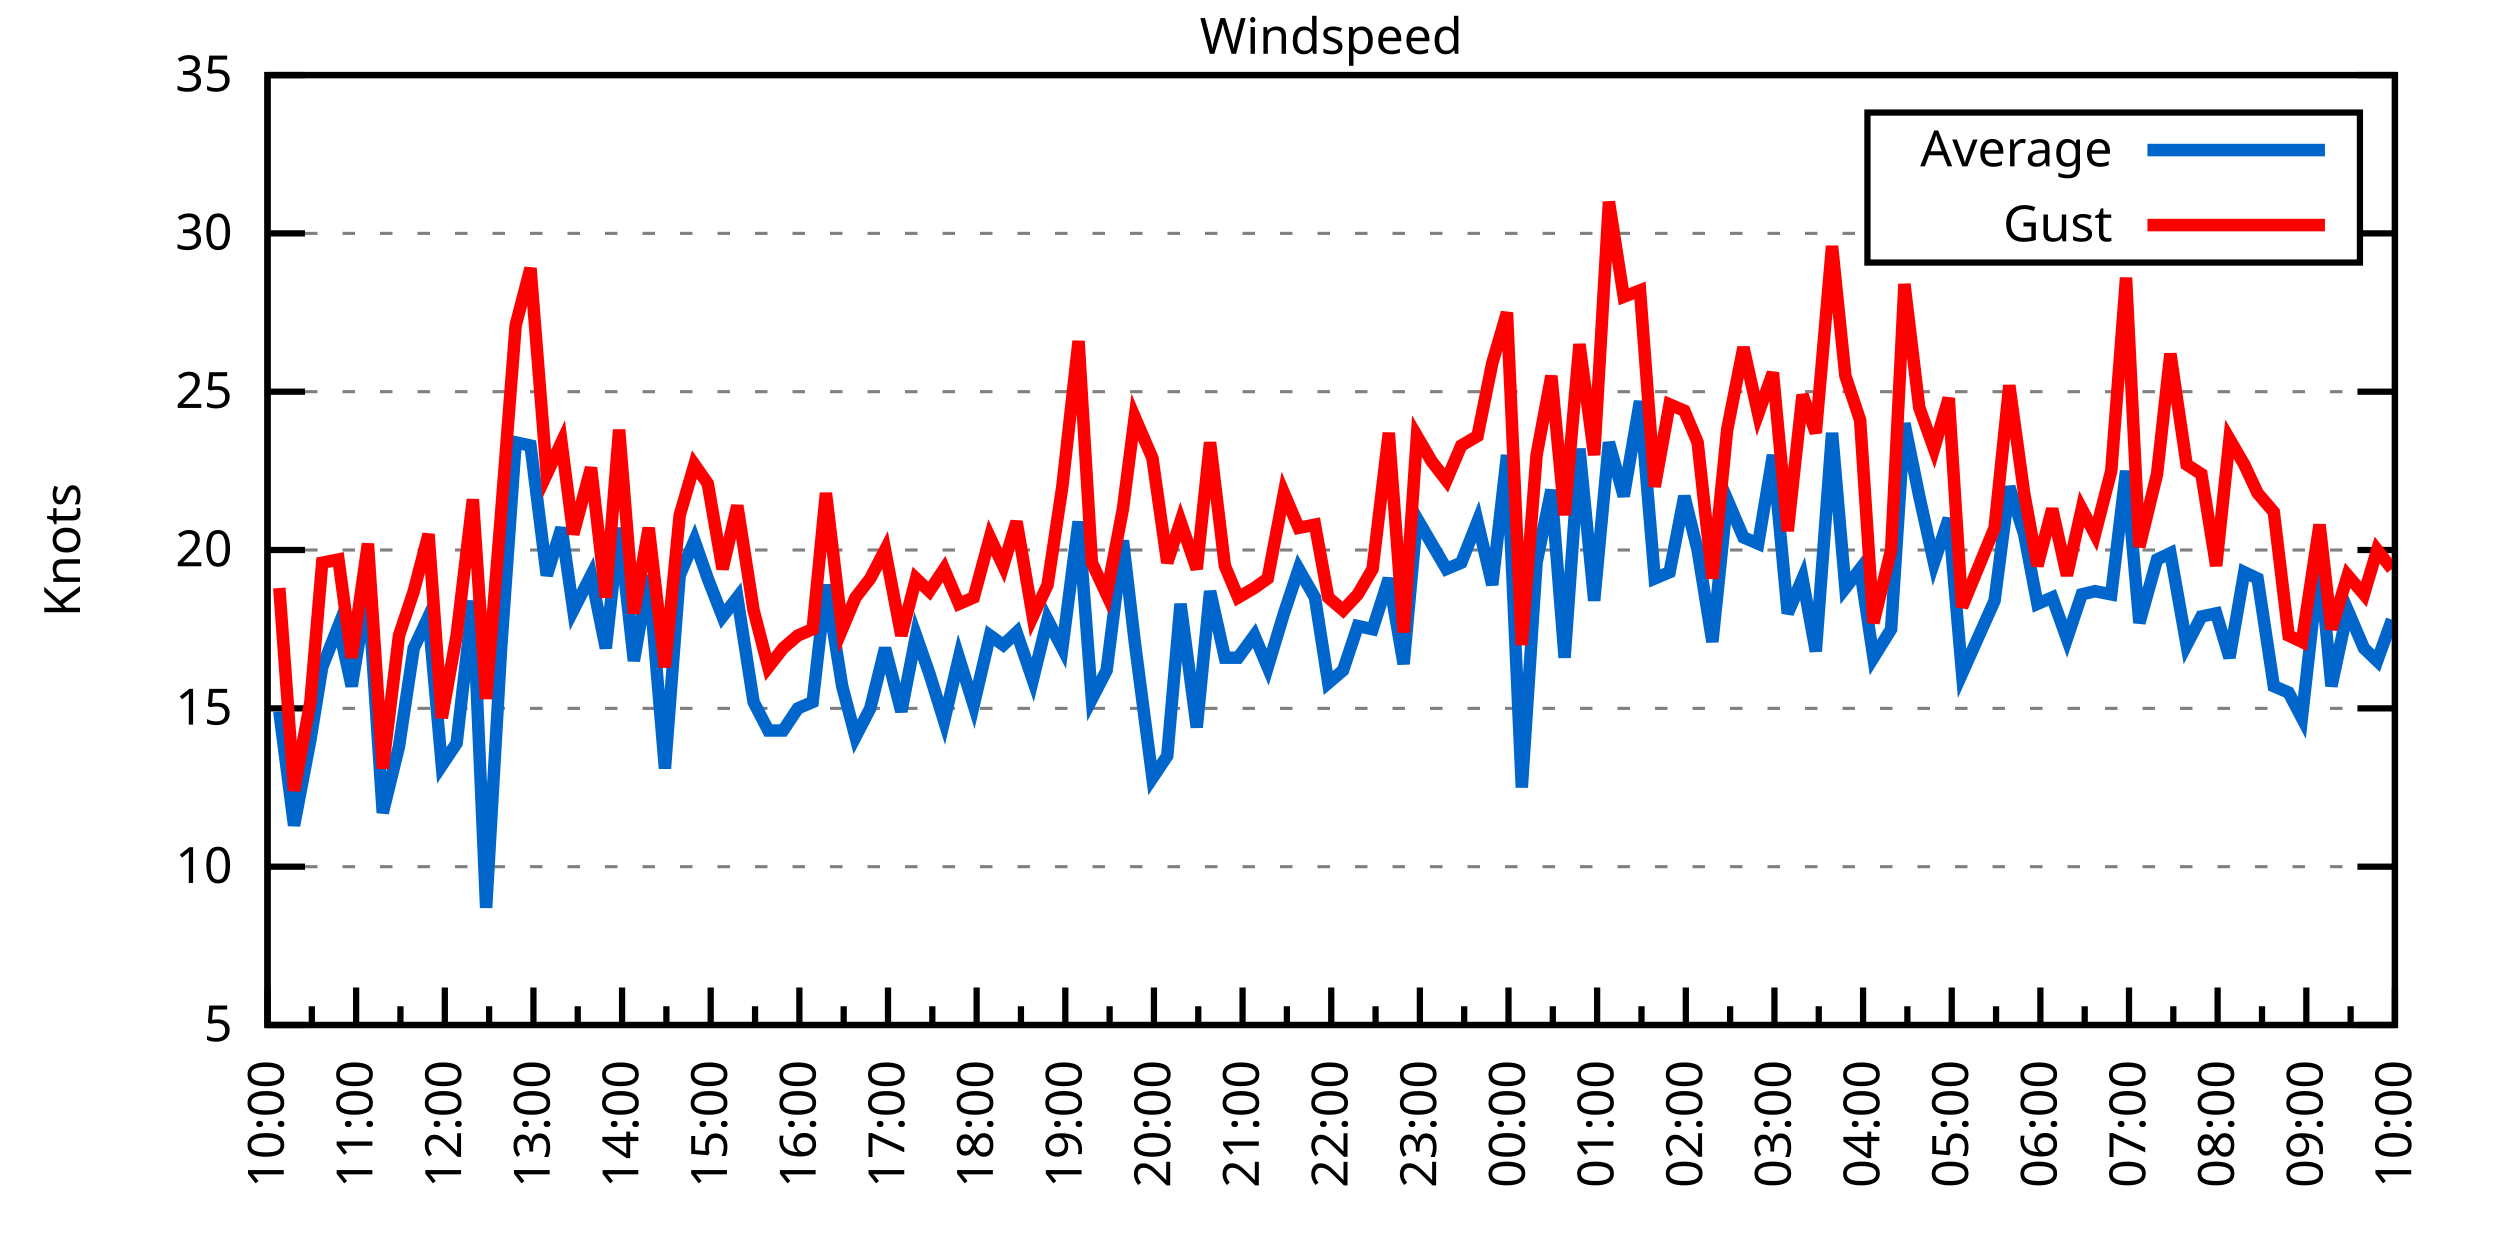
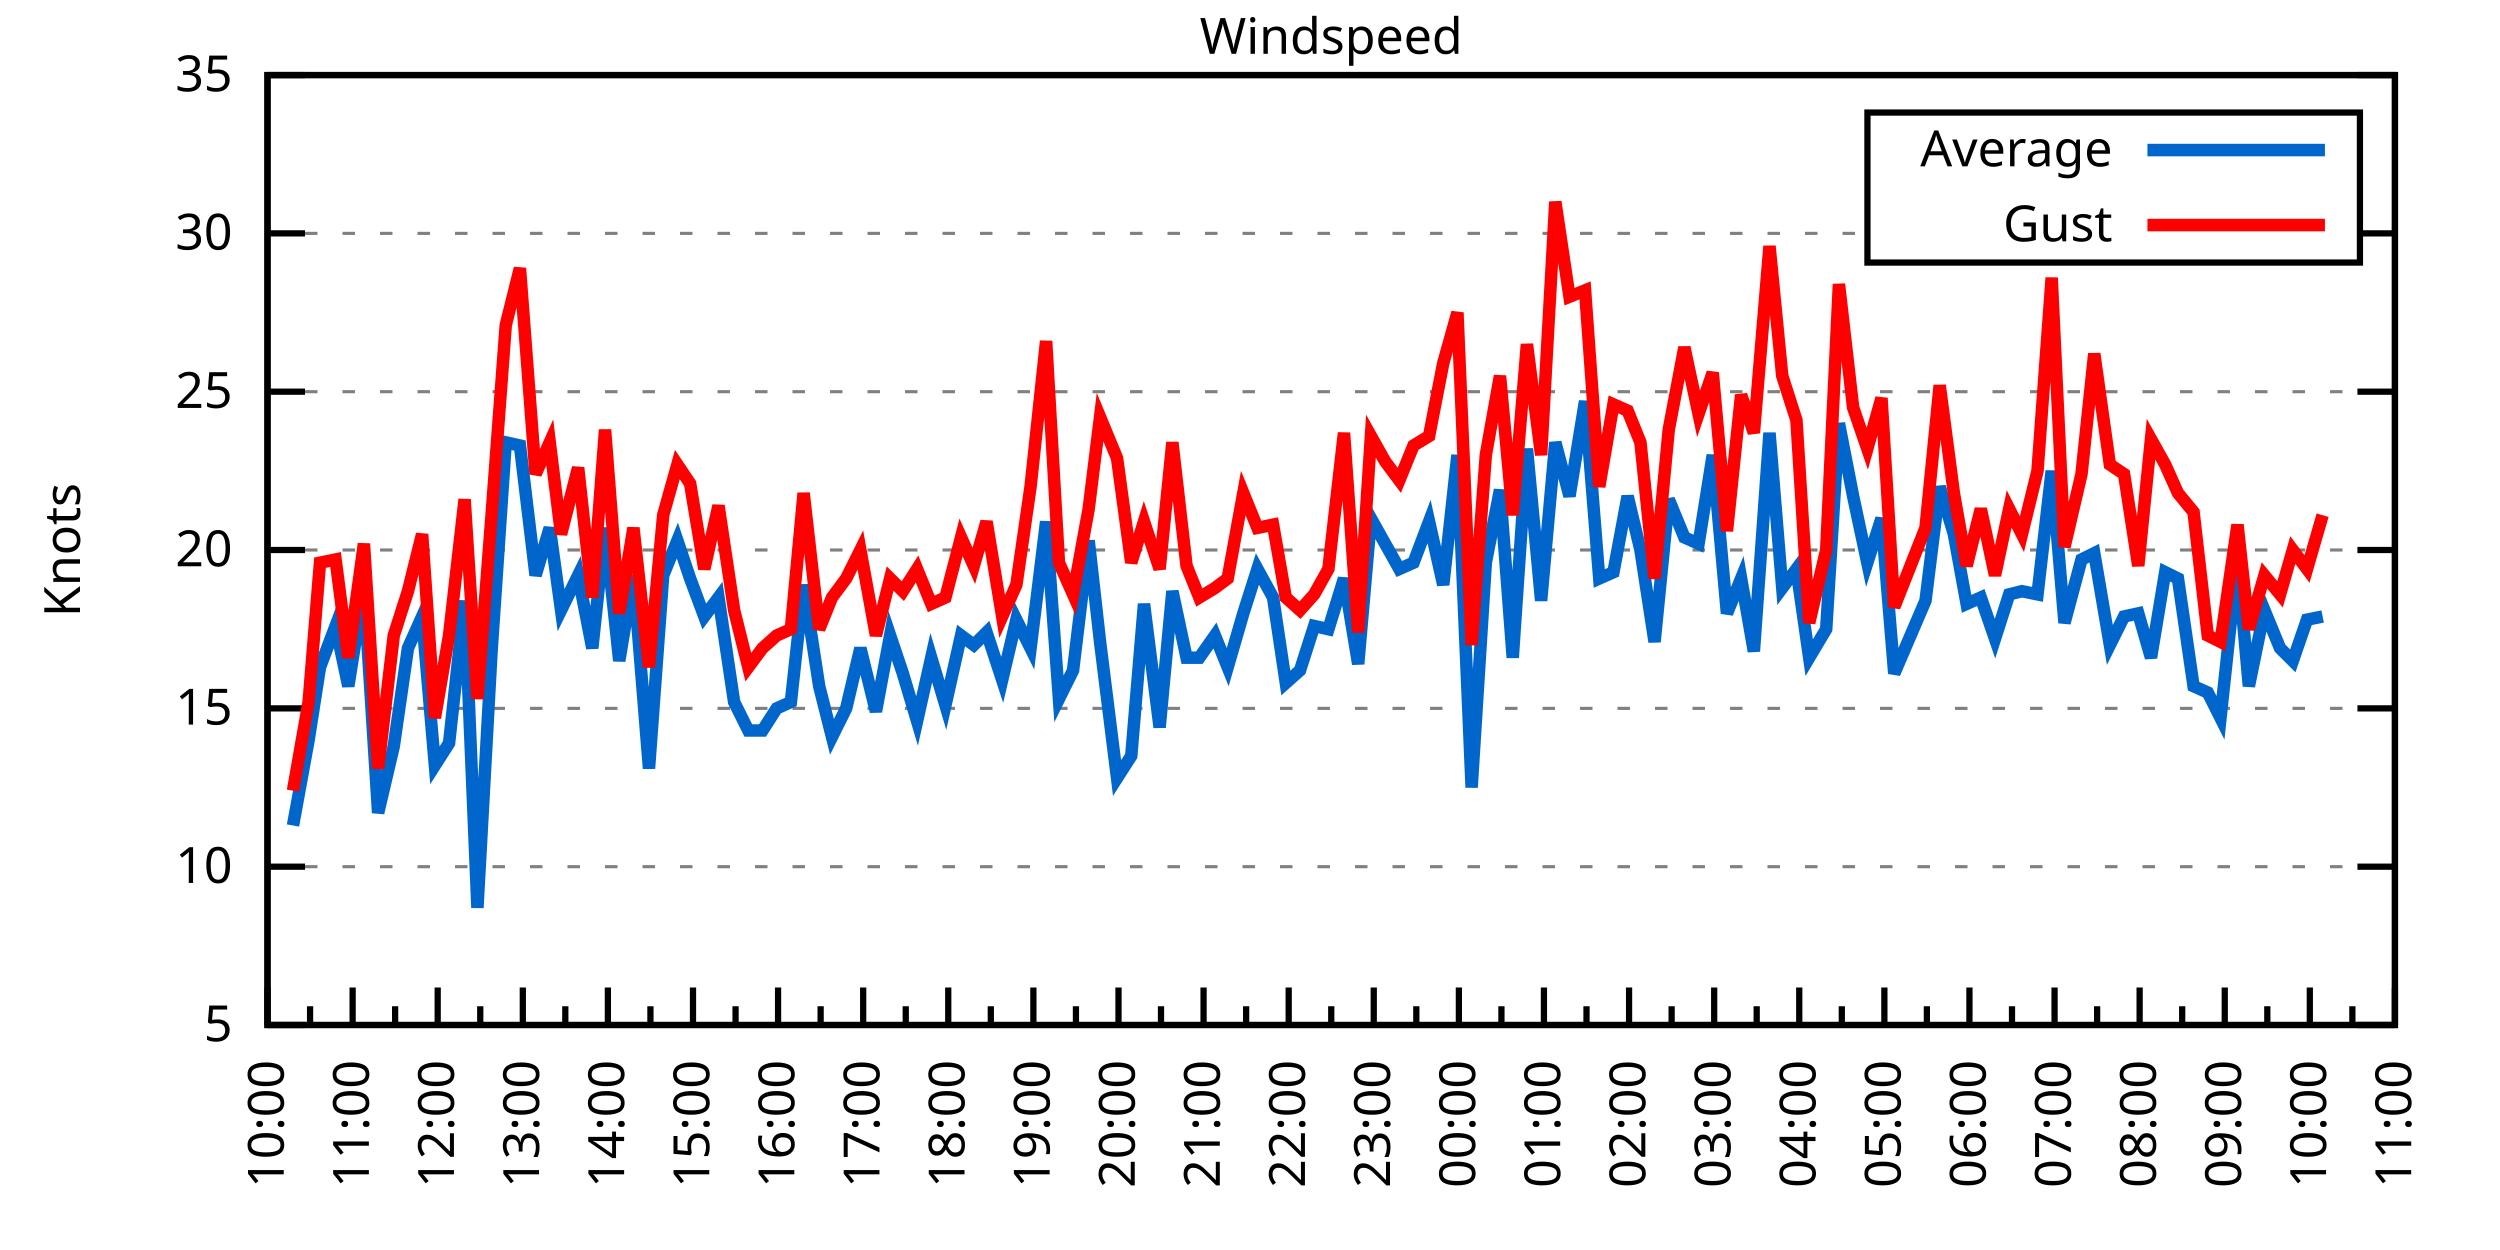
<svg xmlns="http://www.w3.org/2000/svg" xmlns:xlink="http://www.w3.org/1999/xlink" width="400" height="200" viewBox="0 0 400 200">
  <g id="gnuplot_canvas">
    <rect x="0" y="0" width="400" height="200" fill="none" />
    <defs>
      <circle id="gpDot" r="0.5" stroke-width="0.5" stroke="currentColor" />
      <path id="gpPt0" stroke-width="0.333" stroke="currentColor" d="M-1,0 h2 M0,-1 v2" />
      <path id="gpPt1" stroke-width="0.333" stroke="currentColor" d="M-1,-1 L1,1 M1,-1 L-1,1" />
      <path id="gpPt2" stroke-width="0.333" stroke="currentColor" d="M-1,0 L1,0 M0,-1 L0,1 M-1,-1 L1,1 M-1,1 L1,-1" />
      <rect id="gpPt3" stroke-width="0.333" stroke="currentColor" x="-1" y="-1" width="2" height="2" />
      <rect id="gpPt4" stroke-width="0.333" stroke="currentColor" fill="currentColor" x="-1" y="-1" width="2" height="2" />
      <circle id="gpPt5" stroke-width="0.333" stroke="currentColor" cx="0" cy="0" r="1" />
      <use xlink:href="#gpPt5" id="gpPt6" fill="currentColor" stroke="none" />
      <path id="gpPt7" stroke-width="0.333" stroke="currentColor" d="M0,-1.33 L-1.33,0.67 L1.33,0.67 z" />
      <use xlink:href="#gpPt7" id="gpPt8" fill="currentColor" stroke="none" />
      <use xlink:href="#gpPt7" id="gpPt9" stroke="currentColor" transform="rotate(180)" />
      <use xlink:href="#gpPt9" id="gpPt10" fill="currentColor" stroke="none" />
      <use xlink:href="#gpPt3" id="gpPt11" stroke="currentColor" transform="rotate(45)" />
      <use xlink:href="#gpPt11" id="gpPt12" fill="currentColor" stroke="none" />
      <path id="gpPt13" stroke-width="0.333" stroke="currentColor" d="M0,1.330 L1.265,0.411 L0.782,-1.067 L-0.782,-1.076 L-1.265,0.411 z" />
      <use xlink:href="#gpPt13" id="gpPt14" fill="currentColor" stroke="none" />
      <filter id="textbox" filterUnits="objectBoundingBox" x="0" y="0" height="1" width="1">
        <feFlood flood-color="white" flood-opacity="1" result="bgnd" />
        <feComposite in="SourceGraphic" in2="bgnd" operator="atop" />
      </filter>
      <filter id="greybox" filterUnits="objectBoundingBox" x="0" y="0" height="1" width="1">
        <feFlood flood-color="lightgrey" flood-opacity="1" result="grey" />
        <feComposite in="SourceGraphic" in2="grey" operator="atop" />
      </filter>
    </defs>
    <g fill="none" color="white" stroke="currentColor" stroke-width="1.00" stroke-linecap="butt" stroke-linejoin="miter">
</g>
    <g fill="none" color="black" stroke="currentColor" stroke-width="1.00" stroke-linecap="butt" stroke-linejoin="miter">
      <g stroke="none" shape-rendering="crispEdges">
        <polygon fill="rgb(255, 255, 255)" points="42.80,164.00 383.18,164.00 383.18,12.02 42.80,12.02 " />
      </g>
    </g>
    <g fill="none" color="black" stroke="currentColor" stroke-width="1.00" stroke-linecap="butt" stroke-linejoin="miter">
</g>
    <g fill="none" color="black" stroke="black" stroke-width="0.50" stroke-linecap="butt" stroke-linejoin="miter">
</g>
    <g fill="none" color="gray" stroke="currentColor" stroke-width="0.50" stroke-linecap="butt" stroke-linejoin="miter">
      <path stroke="gray" stroke-dasharray="2,4" class="gridline" d="M42.80,164.00 L383.19,164.00  " />
    </g>
    <g fill="none" color="gray" stroke="gray" stroke-width="1.00" stroke-linecap="butt" stroke-linejoin="miter">
</g>
    <g fill="none" color="black" stroke="currentColor" stroke-width="1.00" stroke-linecap="butt" stroke-linejoin="miter">
      <path stroke="black" d="M42.80,164.00 L48.80,164.00 M383.19,164.00 L377.19,164.00  " />
      <g transform="translate(37.20,166.60)" stroke="none" fill="black" font-family="Sans" font-size="8.00" text-anchor="end">
        <text>
          <tspan font-family="Sans"> 5</tspan>
        </text>
      </g>
    </g>
    <g fill="none" color="black" stroke="currentColor" stroke-width="1.00" stroke-linecap="butt" stroke-linejoin="miter">
</g>
    <g fill="none" color="black" stroke="black" stroke-width="0.50" stroke-linecap="butt" stroke-linejoin="miter">
</g>
    <g fill="none" color="gray" stroke="currentColor" stroke-width="0.50" stroke-linecap="butt" stroke-linejoin="miter">
      <path stroke="gray" stroke-dasharray="2,4" class="gridline" d="M42.80,138.67 L383.19,138.67  " />
    </g>
    <g fill="none" color="gray" stroke="gray" stroke-width="1.00" stroke-linecap="butt" stroke-linejoin="miter">
</g>
    <g fill="none" color="black" stroke="currentColor" stroke-width="1.00" stroke-linecap="butt" stroke-linejoin="miter">
      <path stroke="black" d="M42.80,138.67 L48.80,138.67 M383.19,138.67 L377.19,138.67  " />
      <g transform="translate(37.20,141.27)" stroke="none" fill="black" font-family="Sans" font-size="8.00" text-anchor="end">
        <text>
          <tspan font-family="Sans"> 10</tspan>
        </text>
      </g>
    </g>
    <g fill="none" color="black" stroke="currentColor" stroke-width="1.00" stroke-linecap="butt" stroke-linejoin="miter">
</g>
    <g fill="none" color="black" stroke="black" stroke-width="0.50" stroke-linecap="butt" stroke-linejoin="miter">
</g>
    <g fill="none" color="gray" stroke="currentColor" stroke-width="0.50" stroke-linecap="butt" stroke-linejoin="miter">
      <path stroke="gray" stroke-dasharray="2,4" class="gridline" d="M42.80,113.34 L383.19,113.34  " />
    </g>
    <g fill="none" color="gray" stroke="gray" stroke-width="1.00" stroke-linecap="butt" stroke-linejoin="miter">
</g>
    <g fill="none" color="black" stroke="currentColor" stroke-width="1.00" stroke-linecap="butt" stroke-linejoin="miter">
      <path stroke="black" d="M42.80,113.34 L48.80,113.34 M383.19,113.34 L377.19,113.34  " />
      <g transform="translate(37.20,115.94)" stroke="none" fill="black" font-family="Sans" font-size="8.00" text-anchor="end">
        <text>
          <tspan font-family="Sans"> 15</tspan>
        </text>
      </g>
    </g>
    <g fill="none" color="black" stroke="currentColor" stroke-width="1.00" stroke-linecap="butt" stroke-linejoin="miter">
</g>
    <g fill="none" color="black" stroke="black" stroke-width="0.50" stroke-linecap="butt" stroke-linejoin="miter">
</g>
    <g fill="none" color="gray" stroke="currentColor" stroke-width="0.50" stroke-linecap="butt" stroke-linejoin="miter">
      <path stroke="gray" stroke-dasharray="2,4" class="gridline" d="M42.80,88.00 L383.19,88.00  " />
    </g>
    <g fill="none" color="gray" stroke="gray" stroke-width="1.00" stroke-linecap="butt" stroke-linejoin="miter">
</g>
    <g fill="none" color="black" stroke="currentColor" stroke-width="1.00" stroke-linecap="butt" stroke-linejoin="miter">
      <path stroke="black" d="M42.80,88.00 L48.80,88.00 M383.19,88.00 L377.19,88.00  " />
      <g transform="translate(37.20,90.60)" stroke="none" fill="black" font-family="Sans" font-size="8.00" text-anchor="end">
        <text>
          <tspan font-family="Sans"> 20</tspan>
        </text>
      </g>
    </g>
    <g fill="none" color="black" stroke="currentColor" stroke-width="1.00" stroke-linecap="butt" stroke-linejoin="miter">
</g>
    <g fill="none" color="black" stroke="black" stroke-width="0.50" stroke-linecap="butt" stroke-linejoin="miter">
</g>
    <g fill="none" color="gray" stroke="currentColor" stroke-width="0.50" stroke-linecap="butt" stroke-linejoin="miter">
      <path stroke="gray" stroke-dasharray="2,4" class="gridline" d="M42.80,62.67 L383.19,62.67  " />
    </g>
    <g fill="none" color="gray" stroke="gray" stroke-width="1.00" stroke-linecap="butt" stroke-linejoin="miter">
</g>
    <g fill="none" color="black" stroke="currentColor" stroke-width="1.00" stroke-linecap="butt" stroke-linejoin="miter">
      <path stroke="black" d="M42.80,62.67 L48.80,62.67 M383.19,62.67 L377.19,62.67  " />
      <g transform="translate(37.20,65.27)" stroke="none" fill="black" font-family="Sans" font-size="8.00" text-anchor="end">
        <text>
          <tspan font-family="Sans"> 25</tspan>
        </text>
      </g>
    </g>
    <g fill="none" color="black" stroke="currentColor" stroke-width="1.00" stroke-linecap="butt" stroke-linejoin="miter">
</g>
    <g fill="none" color="black" stroke="black" stroke-width="0.50" stroke-linecap="butt" stroke-linejoin="miter">
</g>
    <g fill="none" color="gray" stroke="currentColor" stroke-width="0.50" stroke-linecap="butt" stroke-linejoin="miter">
      <path stroke="gray" stroke-dasharray="2,4" class="gridline" d="M42.80,37.34 L298.79,37.34 M377.59,37.34 L383.19,37.34  " />
    </g>
    <g fill="none" color="gray" stroke="gray" stroke-width="1.00" stroke-linecap="butt" stroke-linejoin="miter">
</g>
    <g fill="none" color="black" stroke="currentColor" stroke-width="1.00" stroke-linecap="butt" stroke-linejoin="miter">
      <path stroke="black" d="M42.80,37.34 L48.80,37.34 M383.19,37.34 L377.19,37.34  " />
      <g transform="translate(37.20,39.94)" stroke="none" fill="black" font-family="Sans" font-size="8.00" text-anchor="end">
        <text>
          <tspan font-family="Sans"> 30</tspan>
        </text>
      </g>
    </g>
    <g fill="none" color="black" stroke="currentColor" stroke-width="1.00" stroke-linecap="butt" stroke-linejoin="miter">
</g>
    <g fill="none" color="black" stroke="black" stroke-width="0.50" stroke-linecap="butt" stroke-linejoin="miter">
</g>
    <g fill="none" color="gray" stroke="currentColor" stroke-width="0.50" stroke-linecap="butt" stroke-linejoin="miter">
      <path stroke="gray" stroke-dasharray="2,4" class="gridline" d="M42.80,12.01 L383.19,12.01  " />
    </g>
    <g fill="none" color="gray" stroke="gray" stroke-width="1.00" stroke-linecap="butt" stroke-linejoin="miter">
</g>
    <g fill="none" color="black" stroke="currentColor" stroke-width="1.00" stroke-linecap="butt" stroke-linejoin="miter">
      <path stroke="black" d="M42.80,12.01 L48.80,12.01 M383.19,12.01 L377.19,12.01  " />
      <g transform="translate(37.20,14.61)" stroke="none" fill="black" font-family="Sans" font-size="8.00" text-anchor="end">
        <text>
          <tspan font-family="Sans"> 35</tspan>
        </text>
      </g>
    </g>
    <g fill="none" color="black" stroke="currentColor" stroke-width="1.00" stroke-linecap="butt" stroke-linejoin="miter">
      <path stroke="black" d="M42.80,164.00 L42.80,158.00  " />
      <g transform="translate(45.40,169.60) rotate(270)" stroke="none" fill="black" font-family="Sans" font-size="8.00" text-anchor="end">
        <text>
          <tspan font-family="Sans">10:00</tspan>
        </text>
      </g>
    </g>
    <g fill="none" color="black" stroke="currentColor" stroke-width="1.00" stroke-linecap="butt" stroke-linejoin="miter">
-       <path stroke="black" d="M49.89,164.00 L49.89,161.00 M56.98,164.00 L56.98,158.00  " />
-       <g transform="translate(59.58,169.60) rotate(270)" stroke="none" fill="black" font-family="Sans" font-size="8.00" text-anchor="end">
+       <path stroke="black" d="M49.61,164.00 L49.61,161.00 M56.42,164.00 L56.42,158.00  " />
+       <g transform="translate(59.02,169.60) rotate(270)" stroke="none" fill="black" font-family="Sans" font-size="8.00" text-anchor="end">
        <text>
          <tspan font-family="Sans">11:00</tspan>
        </text>
      </g>
    </g>
    <g fill="none" color="black" stroke="currentColor" stroke-width="1.00" stroke-linecap="butt" stroke-linejoin="miter">
-       <path stroke="black" d="M64.07,164.00 L64.07,161.00 M71.17,164.00 L71.17,158.00  " />
-       <g transform="translate(73.77,169.60) rotate(270)" stroke="none" fill="black" font-family="Sans" font-size="8.00" text-anchor="end">
+       <path stroke="black" d="M63.22,164.00 L63.22,161.00 M70.03,164.00 L70.03,158.00  " />
+       <g transform="translate(72.63,169.60) rotate(270)" stroke="none" fill="black" font-family="Sans" font-size="8.00" text-anchor="end">
        <text>
          <tspan font-family="Sans">12:00</tspan>
        </text>
      </g>
    </g>
    <g fill="none" color="black" stroke="currentColor" stroke-width="1.00" stroke-linecap="butt" stroke-linejoin="miter">
-       <path stroke="black" d="M78.26,164.00 L78.26,161.00 M85.35,164.00 L85.35,158.00  " />
-       <g transform="translate(87.95,169.60) rotate(270)" stroke="none" fill="black" font-family="Sans" font-size="8.00" text-anchor="end">
+       <path stroke="black" d="M76.84,164.00 L76.84,161.00 M83.65,164.00 L83.65,158.00  " />
+       <g transform="translate(86.25,169.60) rotate(270)" stroke="none" fill="black" font-family="Sans" font-size="8.00" text-anchor="end">
        <text>
          <tspan font-family="Sans">13:00</tspan>
        </text>
      </g>
    </g>
    <g fill="none" color="black" stroke="currentColor" stroke-width="1.00" stroke-linecap="butt" stroke-linejoin="miter">
-       <path stroke="black" d="M92.44,164.00 L92.44,161.00 M99.53,164.00 L99.53,158.00  " />
-       <g transform="translate(102.13,169.60) rotate(270)" stroke="none" fill="black" font-family="Sans" font-size="8.00" text-anchor="end">
+       <path stroke="black" d="M90.45,164.00 L90.45,161.00 M97.26,164.00 L97.26,158.00  " />
+       <g transform="translate(99.86,169.60) rotate(270)" stroke="none" fill="black" font-family="Sans" font-size="8.00" text-anchor="end">
        <text>
          <tspan font-family="Sans">14:00</tspan>
        </text>
      </g>
    </g>
    <g fill="none" color="black" stroke="currentColor" stroke-width="1.00" stroke-linecap="butt" stroke-linejoin="miter">
-       <path stroke="black" d="M106.62,164.00 L106.62,161.00 M113.71,164.00 L113.71,158.00  " />
-       <g transform="translate(116.31,169.60) rotate(270)" stroke="none" fill="black" font-family="Sans" font-size="8.00" text-anchor="end">
+       <path stroke="black" d="M104.07,164.00 L104.07,161.00 M110.88,164.00 L110.88,158.00  " />
+       <g transform="translate(113.48,169.60) rotate(270)" stroke="none" fill="black" font-family="Sans" font-size="8.00" text-anchor="end">
        <text>
          <tspan font-family="Sans">15:00</tspan>
        </text>
      </g>
    </g>
    <g fill="none" color="black" stroke="currentColor" stroke-width="1.00" stroke-linecap="butt" stroke-linejoin="miter">
-       <path stroke="black" d="M120.81,164.00 L120.81,161.00 M127.90,164.00 L127.90,158.00  " />
-       <g transform="translate(130.50,169.60) rotate(270)" stroke="none" fill="black" font-family="Sans" font-size="8.00" text-anchor="end">
+       <path stroke="black" d="M117.69,164.00 L117.69,161.00 M124.49,164.00 L124.49,158.00  " />
+       <g transform="translate(127.09,169.60) rotate(270)" stroke="none" fill="black" font-family="Sans" font-size="8.00" text-anchor="end">
        <text>
          <tspan font-family="Sans">16:00</tspan>
        </text>
      </g>
    </g>
    <g fill="none" color="black" stroke="currentColor" stroke-width="1.00" stroke-linecap="butt" stroke-linejoin="miter">
-       <path stroke="black" d="M134.99,164.00 L134.99,161.00 M142.08,164.00 L142.08,158.00  " />
-       <g transform="translate(144.68,169.60) rotate(270)" stroke="none" fill="black" font-family="Sans" font-size="8.00" text-anchor="end">
+       <path stroke="black" d="M131.30,164.00 L131.30,161.00 M138.11,164.00 L138.11,158.00  " />
+       <g transform="translate(140.71,169.60) rotate(270)" stroke="none" fill="black" font-family="Sans" font-size="8.00" text-anchor="end">
        <text>
          <tspan font-family="Sans">17:00</tspan>
        </text>
      </g>
    </g>
    <g fill="none" color="black" stroke="currentColor" stroke-width="1.00" stroke-linecap="butt" stroke-linejoin="miter">
-       <path stroke="black" d="M149.17,164.00 L149.17,161.00 M156.26,164.00 L156.26,158.00  " />
-       <g transform="translate(158.86,169.60) rotate(270)" stroke="none" fill="black" font-family="Sans" font-size="8.00" text-anchor="end">
+       <path stroke="black" d="M144.92,164.00 L144.92,161.00 M151.72,164.00 L151.72,158.00  " />
+       <g transform="translate(154.32,169.60) rotate(270)" stroke="none" fill="black" font-family="Sans" font-size="8.00" text-anchor="end">
        <text>
          <tspan font-family="Sans">18:00</tspan>
        </text>
      </g>
    </g>
    <g fill="none" color="black" stroke="currentColor" stroke-width="1.00" stroke-linecap="butt" stroke-linejoin="miter">
-       <path stroke="black" d="M163.35,164.00 L163.35,161.00 M170.45,164.00 L170.45,158.00  " />
-       <g transform="translate(173.05,169.60) rotate(270)" stroke="none" fill="black" font-family="Sans" font-size="8.00" text-anchor="end">
+       <path stroke="black" d="M158.53,164.00 L158.53,161.00 M165.34,164.00 L165.34,158.00  " />
+       <g transform="translate(167.94,169.60) rotate(270)" stroke="none" fill="black" font-family="Sans" font-size="8.00" text-anchor="end">
        <text>
          <tspan font-family="Sans">19:00</tspan>
        </text>
      </g>
    </g>
    <g fill="none" color="black" stroke="currentColor" stroke-width="1.00" stroke-linecap="butt" stroke-linejoin="miter">
-       <path stroke="black" d="M177.54,164.00 L177.54,161.00 M184.63,164.00 L184.63,158.00  " />
-       <g transform="translate(187.23,169.60) rotate(270)" stroke="none" fill="black" font-family="Sans" font-size="8.00" text-anchor="end">
+       <path stroke="black" d="M172.15,164.00 L172.15,161.00 M178.96,164.00 L178.96,158.00  " />
+       <g transform="translate(181.56,169.60) rotate(270)" stroke="none" fill="black" font-family="Sans" font-size="8.00" text-anchor="end">
        <text>
          <tspan font-family="Sans">20:00</tspan>
        </text>
      </g>
    </g>
    <g fill="none" color="black" stroke="currentColor" stroke-width="1.00" stroke-linecap="butt" stroke-linejoin="miter">
-       <path stroke="black" d="M191.72,164.00 L191.72,161.00 M198.81,164.00 L198.81,158.00  " />
-       <g transform="translate(201.41,169.60) rotate(270)" stroke="none" fill="black" font-family="Sans" font-size="8.00" text-anchor="end">
+       <path stroke="black" d="M185.76,164.00 L185.76,161.00 M192.57,164.00 L192.57,158.00  " />
+       <g transform="translate(195.17,169.60) rotate(270)" stroke="none" fill="black" font-family="Sans" font-size="8.00" text-anchor="end">
        <text>
          <tspan font-family="Sans">21:00</tspan>
        </text>
      </g>
    </g>
    <g fill="none" color="black" stroke="currentColor" stroke-width="1.00" stroke-linecap="butt" stroke-linejoin="miter">
-       <path stroke="black" d="M205.90,164.00 L205.90,161.00 M213.00,164.00 L213.00,158.00  " />
-       <g transform="translate(215.60,169.60) rotate(270)" stroke="none" fill="black" font-family="Sans" font-size="8.00" text-anchor="end">
+       <path stroke="black" d="M199.38,164.00 L199.38,161.00 M206.19,164.00 L206.19,158.00  " />
+       <g transform="translate(208.79,169.60) rotate(270)" stroke="none" fill="black" font-family="Sans" font-size="8.00" text-anchor="end">
        <text>
          <tspan font-family="Sans">22:00</tspan>
        </text>
      </g>
    </g>
    <g fill="none" color="black" stroke="currentColor" stroke-width="1.00" stroke-linecap="butt" stroke-linejoin="miter">
-       <path stroke="black" d="M220.09,164.00 L220.09,161.00 M227.18,164.00 L227.18,158.00  " />
-       <g transform="translate(229.78,169.60) rotate(270)" stroke="none" fill="black" font-family="Sans" font-size="8.00" text-anchor="end">
+       <path stroke="black" d="M213.00,164.00 L213.00,161.00 M219.80,164.00 L219.80,158.00  " />
+       <g transform="translate(222.40,169.60) rotate(270)" stroke="none" fill="black" font-family="Sans" font-size="8.00" text-anchor="end">
        <text>
          <tspan font-family="Sans">23:00</tspan>
        </text>
      </g>
    </g>
    <g fill="none" color="black" stroke="currentColor" stroke-width="1.00" stroke-linecap="butt" stroke-linejoin="miter">
-       <path stroke="black" d="M234.27,164.00 L234.27,161.00 M241.36,164.00 L241.36,158.00  " />
-       <g transform="translate(243.96,169.60) rotate(270)" stroke="none" fill="black" font-family="Sans" font-size="8.00" text-anchor="end">
+       <path stroke="black" d="M226.61,164.00 L226.61,161.00 M233.42,164.00 L233.42,158.00  " />
+       <g transform="translate(236.02,169.60) rotate(270)" stroke="none" fill="black" font-family="Sans" font-size="8.00" text-anchor="end">
        <text>
          <tspan font-family="Sans">00:00</tspan>
        </text>
      </g>
    </g>
    <g fill="none" color="black" stroke="currentColor" stroke-width="1.00" stroke-linecap="butt" stroke-linejoin="miter">
-       <path stroke="black" d="M248.45,164.00 L248.45,161.00 M255.54,164.00 L255.54,158.00  " />
-       <g transform="translate(258.14,169.60) rotate(270)" stroke="none" fill="black" font-family="Sans" font-size="8.00" text-anchor="end">
+       <path stroke="black" d="M240.23,164.00 L240.23,161.00 M247.03,164.00 L247.03,158.00  " />
+       <g transform="translate(249.63,169.60) rotate(270)" stroke="none" fill="black" font-family="Sans" font-size="8.00" text-anchor="end">
        <text>
          <tspan font-family="Sans">01:00</tspan>
        </text>
      </g>
    </g>
    <g fill="none" color="black" stroke="currentColor" stroke-width="1.00" stroke-linecap="butt" stroke-linejoin="miter">
-       <path stroke="black" d="M262.64,164.00 L262.64,161.00 M269.73,164.00 L269.73,158.00  " />
-       <g transform="translate(272.33,169.60) rotate(270)" stroke="none" fill="black" font-family="Sans" font-size="8.00" text-anchor="end">
+       <path stroke="black" d="M253.84,164.00 L253.84,161.00 M260.65,164.00 L260.65,158.00  " />
+       <g transform="translate(263.25,169.60) rotate(270)" stroke="none" fill="black" font-family="Sans" font-size="8.00" text-anchor="end">
        <text>
          <tspan font-family="Sans">02:00</tspan>
        </text>
      </g>
    </g>
    <g fill="none" color="black" stroke="currentColor" stroke-width="1.00" stroke-linecap="butt" stroke-linejoin="miter">
-       <path stroke="black" d="M276.82,164.00 L276.82,161.00 M283.91,164.00 L283.91,158.00  " />
-       <g transform="translate(286.51,169.60) rotate(270)" stroke="none" fill="black" font-family="Sans" font-size="8.00" text-anchor="end">
+       <path stroke="black" d="M267.46,164.00 L267.46,161.00 M274.27,164.00 L274.27,158.00  " />
+       <g transform="translate(276.87,169.60) rotate(270)" stroke="none" fill="black" font-family="Sans" font-size="8.00" text-anchor="end">
        <text>
          <tspan font-family="Sans">03:00</tspan>
        </text>
      </g>
    </g>
    <g fill="none" color="black" stroke="currentColor" stroke-width="1.00" stroke-linecap="butt" stroke-linejoin="miter">
-       <path stroke="black" d="M291.00,164.00 L291.00,161.00 M298.09,164.00 L298.09,158.00  " />
-       <g transform="translate(300.69,169.60) rotate(270)" stroke="none" fill="black" font-family="Sans" font-size="8.00" text-anchor="end">
+       <path stroke="black" d="M281.07,164.00 L281.07,161.00 M287.88,164.00 L287.88,158.00  " />
+       <g transform="translate(290.48,169.60) rotate(270)" stroke="none" fill="black" font-family="Sans" font-size="8.00" text-anchor="end">
        <text>
          <tspan font-family="Sans">04:00</tspan>
        </text>
      </g>
    </g>
    <g fill="none" color="black" stroke="currentColor" stroke-width="1.00" stroke-linecap="butt" stroke-linejoin="miter">
-       <path stroke="black" d="M305.18,164.00 L305.18,161.00 M312.28,164.00 L312.28,158.00  " />
-       <g transform="translate(314.88,169.60) rotate(270)" stroke="none" fill="black" font-family="Sans" font-size="8.00" text-anchor="end">
+       <path stroke="black" d="M294.69,164.00 L294.69,161.00 M301.50,164.00 L301.50,158.00  " />
+       <g transform="translate(304.10,169.60) rotate(270)" stroke="none" fill="black" font-family="Sans" font-size="8.00" text-anchor="end">
        <text>
          <tspan font-family="Sans">05:00</tspan>
        </text>
      </g>
    </g>
    <g fill="none" color="black" stroke="currentColor" stroke-width="1.00" stroke-linecap="butt" stroke-linejoin="miter">
-       <path stroke="black" d="M319.37,164.00 L319.37,161.00 M326.46,164.00 L326.46,158.00  " />
-       <g transform="translate(329.06,169.60) rotate(270)" stroke="none" fill="black" font-family="Sans" font-size="8.00" text-anchor="end">
+       <path stroke="black" d="M308.30,164.00 L308.30,161.00 M315.11,164.00 L315.11,158.00  " />
+       <g transform="translate(317.71,169.60) rotate(270)" stroke="none" fill="black" font-family="Sans" font-size="8.00" text-anchor="end">
        <text>
          <tspan font-family="Sans">06:00</tspan>
        </text>
      </g>
    </g>
    <g fill="none" color="black" stroke="currentColor" stroke-width="1.00" stroke-linecap="butt" stroke-linejoin="miter">
-       <path stroke="black" d="M333.55,164.00 L333.55,161.00 M340.64,164.00 L340.64,158.00  " />
-       <g transform="translate(343.24,169.60) rotate(270)" stroke="none" fill="black" font-family="Sans" font-size="8.00" text-anchor="end">
+       <path stroke="black" d="M321.92,164.00 L321.92,161.00 M328.73,164.00 L328.73,158.00  " />
+       <g transform="translate(331.33,169.60) rotate(270)" stroke="none" fill="black" font-family="Sans" font-size="8.00" text-anchor="end">
        <text>
          <tspan font-family="Sans">07:00</tspan>
        </text>
      </g>
    </g>
    <g fill="none" color="black" stroke="currentColor" stroke-width="1.00" stroke-linecap="butt" stroke-linejoin="miter">
-       <path stroke="black" d="M347.73,164.00 L347.73,161.00 M354.82,164.00 L354.82,158.00  " />
-       <g transform="translate(357.42,169.60) rotate(270)" stroke="none" fill="black" font-family="Sans" font-size="8.00" text-anchor="end">
+       <path stroke="black" d="M335.54,164.00 L335.54,161.00 M342.34,164.00 L342.34,158.00  " />
+       <g transform="translate(344.94,169.60) rotate(270)" stroke="none" fill="black" font-family="Sans" font-size="8.00" text-anchor="end">
        <text>
          <tspan font-family="Sans">08:00</tspan>
        </text>
      </g>
    </g>
    <g fill="none" color="black" stroke="currentColor" stroke-width="1.00" stroke-linecap="butt" stroke-linejoin="miter">
-       <path stroke="black" d="M361.92,164.00 L361.92,161.00 M369.01,164.00 L369.01,158.00  " />
-       <g transform="translate(371.61,169.60) rotate(270)" stroke="none" fill="black" font-family="Sans" font-size="8.00" text-anchor="end">
+       <path stroke="black" d="M349.15,164.00 L349.15,161.00 M355.96,164.00 L355.96,158.00  " />
+       <g transform="translate(358.56,169.60) rotate(270)" stroke="none" fill="black" font-family="Sans" font-size="8.00" text-anchor="end">
        <text>
          <tspan font-family="Sans">09:00</tspan>
        </text>
      </g>
    </g>
    <g fill="none" color="black" stroke="currentColor" stroke-width="1.00" stroke-linecap="butt" stroke-linejoin="miter">
-       <path stroke="black" d="M376.10,164.00 L376.10,161.00 M383.19,164.00 L383.19,158.00  " />
+       <path stroke="black" d="M362.77,164.00 L362.77,161.00 M369.57,164.00 L369.57,158.00  " />
+       <g transform="translate(372.17,169.60) rotate(270)" stroke="none" fill="black" font-family="Sans" font-size="8.00" text-anchor="end">
+         <text>
+           <tspan font-family="Sans">10:00</tspan>
+         </text>
+       </g>
+     </g>
+     <g fill="none" color="black" stroke="currentColor" stroke-width="1.00" stroke-linecap="butt" stroke-linejoin="miter">
+       <path stroke="black" d="M376.38,164.00 L376.38,161.00 M383.19,164.00 L383.19,158.00  " />
      <g transform="translate(385.79,169.60) rotate(270)" stroke="none" fill="black" font-family="Sans" font-size="8.00" text-anchor="end">
        <text>
-           <tspan font-family="Sans">10:00</tspan>
+           <tspan font-family="Sans">11:00</tspan>
        </text>
      </g>
    </g>
    <g fill="none" color="black" stroke="currentColor" stroke-width="1.00" stroke-linecap="butt" stroke-linejoin="miter">
</g>
    <g fill="none" color="black" stroke="currentColor" stroke-width="1.00" stroke-linecap="butt" stroke-linejoin="miter">
      <path stroke="black" d="M42.80,12.01 L42.80,164.00 L383.19,164.00 L383.19,12.01 L42.80,12.01 Z  " />
    </g>
    <g fill="none" color="black" stroke="currentColor" stroke-width="1.00" stroke-linecap="butt" stroke-linejoin="miter">
      <g transform="translate(12.80,88.01) rotate(270)" stroke="none" fill="black" font-family="Sans" font-size="8.00" text-anchor="middle">
        <text>
          <tspan font-family="Sans">Knots</tspan>
        </text>
      </g>
    </g>
    <g fill="none" color="black" stroke="currentColor" stroke-width="1.00" stroke-linecap="butt" stroke-linejoin="miter">
</g>
    <g fill="none" color="black" stroke="currentColor" stroke-width="1.00" stroke-linecap="butt" stroke-linejoin="miter">
      <path stroke="black" d="M298.79,42.01 L298.79,18.01 L377.59,18.01 L377.59,42.01 L298.79,42.01 Z  " />
    </g>
    <g id="Windspeed_plot_1">
      <g fill="none" color="white" stroke="black" stroke-width="2.00" stroke-linecap="butt" stroke-linejoin="miter">
</g>
      <g fill="none" color="black" stroke="currentColor" stroke-width="2.00" stroke-linecap="butt" stroke-linejoin="miter">
        <g transform="translate(337.99,26.61)" stroke="none" fill="black" font-family="Sans" font-size="8.00" text-anchor="end">
          <text>
            <tspan font-family="Sans">Average</tspan>
          </text>
        </g>
      </g>
      <g fill="none" color="black" stroke="currentColor" stroke-width="2.00" stroke-linecap="butt" stroke-linejoin="miter">
-         <path stroke="rgb(  0, 102, 204)" d="M343.59,24.01 L371.99,24.01 M44.69,113.84 L47.05,132.08 L49.66,118.40 L51.55,106.75 L54.15,100.16 L56.27,109.79   L58.87,94.08 L61.24,130.06 L63.84,119.42 L66.20,103.71 L68.57,98.64 L70.69,122.46 L73.06,118.91 L75.66,96.11   L77.78,145.25 L80.15,104.22 L82.51,70.78 L84.88,71.29 L87.48,92.06 L89.84,84.46 L91.73,97.63 L94.57,92.06   L96.93,103.71 L99.06,84.46 L101.42,105.74 L103.79,92.06 L106.39,122.96 L108.75,92.06 L111.11,86.49 L113.24,92.56   L115.61,98.64 L117.97,95.60 L120.57,112.32 L122.93,116.88 L125.30,116.88 L127.66,113.34 L130.02,112.32 L132.15,93.58   L134.75,109.79 L136.88,117.90 L139.24,113.34 L141.61,103.71 L144.21,113.84 L146.57,101.68 L148.70,107.76 L151.06,115.36   L153.43,105.23 L155.79,112.83 L158.39,101.68 L160.52,103.20 L162.65,101.18 L165.25,108.78 L167.61,99.15 L169.97,103.71   L172.57,83.45 L174.70,111.82 L177.06,107.26 L179.67,86.49 L181.56,102.70 L184.39,124.48 L186.76,120.94 L188.88,96.62   L191.48,116.38 L193.61,94.59 L195.98,105.23 L198.10,105.23 L200.70,101.68 L202.83,106.75 L205.43,98.14 L207.79,91.04   L210.39,95.60 L212.52,109.28 L214.89,107.26 L217.25,100.16 L219.61,100.67 L222.21,92.56 L224.58,106.24 L226.71,82.94   L229.07,86.99 L231.43,91.04 L233.80,90.03 L236.40,83.45 L238.76,93.58 L241.12,72.81 L243.49,126.00 L245.85,90.03   L248.22,78.38 L250.34,105.23 L252.71,71.79 L255.07,96.11 L257.43,70.78 L259.80,79.39 L262.40,64.19 L264.76,92.56   L267.13,91.55 L269.49,79.39 L271.62,88.00 L273.98,102.70 L276.35,79.90 L278.95,85.98 L281.31,86.99 L283.67,72.81   L286.04,98.14 L288.40,92.56 L290.53,104.22 L293.13,69.26 L295.26,94.08 L297.62,91.04 L299.75,105.23 L302.58,100.67   L304.71,67.74 L307.08,79.39 L309.44,90.03 L311.80,82.94 L313.93,107.76 L319.13,96.11 L321.49,77.87 L323.86,85.47   L325.99,96.62 L328.35,95.60 L330.71,102.19 L333.08,95.10 L335.20,94.59 L337.80,95.10 L340.17,75.34 L342.30,99.66   L345.13,89.52 L347.26,88.51 L349.86,103.20 L352.22,98.64 L354.59,98.14 L356.72,105.23 L359.08,91.55 L361.21,92.56   L363.81,109.79 L366.17,110.80 L368.30,114.86 L371.13,89.52 L373.03,109.79 L375.63,97.63 L378.23,103.71 L380.35,105.74   L382.72,99.15  " />
+         <path stroke="rgb(  0, 102, 204)" d="M343.59,24.01 L371.99,24.01 M46.88,132.08 L49.38,118.40 L51.20,106.75 L53.69,100.16 L55.73,109.79 L58.23,94.08   L60.50,130.06 L63.00,119.42 L65.27,103.71 L67.54,98.64 L69.58,122.46 L71.85,118.91 L74.34,96.11 L76.39,145.25   L78.65,104.22 L80.92,70.78 L83.19,71.29 L85.69,92.06 L87.96,84.46 L89.77,97.63 L92.50,92.06 L94.77,103.71   L96.81,84.46 L99.08,105.74 L101.35,92.06 L103.84,122.96 L106.11,92.06 L108.38,86.49 L110.42,92.56 L112.69,98.64   L114.96,95.60 L117.46,112.32 L119.73,116.88 L122.00,116.88 L124.27,113.34 L126.54,112.32 L128.58,93.58 L131.07,109.79   L133.12,117.90 L135.39,113.34 L137.66,103.71 L140.15,113.84 L142.42,101.68 L144.46,107.76 L146.73,115.36 L149.00,105.23   L151.27,112.83 L153.77,101.68 L155.81,103.20 L157.85,101.18 L160.35,108.78 L162.62,99.15 L164.89,103.71 L167.38,83.45   L169.43,111.82 L171.69,107.26 L174.19,86.49 L176.01,102.70 L178.73,124.48 L181.00,120.94 L183.04,96.62 L185.54,116.38   L187.58,94.59 L189.85,105.23 L191.89,105.23 L194.39,101.68 L196.43,106.75 L198.93,98.14 L201.19,91.04 L203.69,95.60   L205.73,109.28 L208.00,107.26 L210.27,100.16 L212.54,100.67 L215.04,92.56 L217.31,106.24 L219.35,82.94 L221.62,86.99   L223.89,91.04 L226.16,90.03 L228.65,83.45 L230.92,93.58 L233.19,72.81 L235.46,126.00 L237.73,90.03 L240.00,78.38   L242.04,105.23 L244.31,71.79 L246.58,96.11 L248.85,70.78 L251.12,79.39 L253.61,64.19 L255.88,92.56 L258.15,91.55   L260.42,79.39 L262.47,88.00 L264.73,102.70 L267.00,79.90 L269.50,85.98 L271.77,86.99 L274.04,72.81 L276.31,98.14   L278.58,92.56 L280.62,104.22 L283.12,69.26 L285.16,94.08 L287.43,91.04 L289.47,105.23 L292.19,100.67 L294.23,67.74   L296.50,79.39 L298.77,90.03 L301.04,82.94 L303.08,107.76 L308.08,96.11 L310.35,77.87 L312.62,85.47 L314.66,96.62   L316.93,95.60 L319.20,102.19 L321.47,95.10 L323.51,94.59 L326.00,95.10 L328.27,75.34 L330.32,99.66 L333.04,89.52   L335.08,88.51 L337.58,103.20 L339.85,98.64 L342.12,98.14 L344.16,105.23 L346.43,91.55 L348.47,92.56 L350.97,109.79   L353.24,110.80 L355.28,114.86 L358.00,89.52 L359.82,109.79 L362.31,97.63 L364.81,103.71 L366.85,105.74 L369.12,99.15   L371.62,98.64  " />
      </g>
    </g>
    <g id="Windspeed_plot_2">
      <g fill="none" color="black" stroke="currentColor" stroke-width="2.00" stroke-linecap="butt" stroke-linejoin="miter">
        <g transform="translate(337.99,38.61)" stroke="none" fill="black" font-family="Sans" font-size="8.00" text-anchor="end">
          <text>
            <tspan font-family="Sans">Gust</tspan>
          </text>
        </g>
      </g>
      <g fill="none" color="black" stroke="currentColor" stroke-width="2.00" stroke-linecap="butt" stroke-linejoin="miter">
-         <path stroke="rgb(255,   0,   0)" d="M343.59,36.01 L371.99,36.01 M44.69,94.08 L47.05,126.51 L49.66,112.32 L51.55,90.03 L54.15,89.52 L56.27,105.23   L58.87,86.99 L61.24,122.96 L63.84,101.68 L66.20,94.59 L68.57,85.47 L70.69,114.86 L73.06,101.68 L75.66,79.90   L77.78,111.82 L80.15,82.43 L82.51,52.03 L84.88,42.91 L87.48,75.85 L89.84,70.78 L91.73,85.47 L94.57,74.83   L96.93,95.60 L99.06,68.75 L101.42,98.14 L103.79,84.46 L106.39,106.75 L108.75,82.43 L111.11,74.33 L113.24,77.37   L115.61,91.04 L117.97,80.91 L120.57,97.63 L122.93,106.75 L125.30,103.71 L127.66,101.68 L130.02,100.67 L132.15,78.89   L134.75,100.67 L136.88,95.60 L139.24,92.56 L141.61,88.00 L144.21,101.68 L146.57,92.56 L148.70,94.59 L151.06,91.04   L153.43,96.62 L155.79,95.60 L158.39,85.98 L160.52,90.54 L162.65,83.45 L165.25,98.64 L167.61,93.58 L169.97,77.87   L172.57,54.57 L174.70,90.03 L177.06,95.10 L179.67,81.42 L181.56,66.73 L184.39,73.31 L186.76,90.03 L188.88,83.45   L191.48,91.04 L193.61,70.78 L195.98,90.54 L198.10,95.60 L200.70,94.08 L202.83,92.56 L205.43,78.89 L207.79,84.46   L210.39,83.95 L212.52,95.60 L214.89,97.63 L217.25,95.10 L219.61,91.04 L222.21,69.26 L224.58,101.18 L226.71,69.77   L229.07,73.82 L231.43,76.86 L233.80,71.29 L236.40,69.77 L238.76,58.11 L241.12,50.01 L243.49,103.20 L245.85,72.81   L248.22,60.14 L250.34,82.43 L252.71,55.07 L255.07,72.81 L257.43,32.28 L259.80,47.47 L262.40,46.46 L264.76,77.87   L267.13,64.70 L269.49,65.71 L271.62,70.78 L273.98,92.56 L276.35,68.75 L278.95,55.58 L281.31,66.22 L283.67,59.63   L286.04,84.97 L288.40,63.18 L290.53,69.26 L293.13,39.37 L295.26,60.14 L297.62,67.23 L299.75,99.66 L302.58,88.00   L304.71,45.45 L307.08,65.21 L309.44,71.79 L311.80,63.69 L313.93,97.12 L319.13,84.46 L321.49,61.66 L323.86,78.89   L325.99,90.54 L328.35,81.42 L330.71,92.06 L333.08,81.42 L335.20,85.47 L337.80,75.34 L340.17,44.43 L342.30,87.50   L345.13,75.85 L347.26,56.59 L349.86,74.33 L352.22,75.85 L354.59,90.54 L356.72,70.27 L359.08,74.33 L361.21,78.89   L363.81,81.93 L366.17,101.68 L368.30,102.70 L371.13,83.95 L373.03,100.67 L375.63,92.06 L378.23,95.10 L380.35,88.00   L382.72,91.04  " />
+         <path stroke="rgb(255,   0,   0)" d="M343.59,36.01 L371.99,36.01 M46.88,126.51 L49.38,112.32 L51.20,90.03 L53.69,89.52 L55.73,105.23 L58.23,86.99   L60.50,122.96 L63.00,101.68 L65.27,94.59 L67.54,85.47 L69.58,114.86 L71.85,101.68 L74.34,79.90 L76.39,111.82   L78.65,82.43 L80.92,52.03 L83.19,42.91 L85.69,75.85 L87.96,70.78 L89.77,85.47 L92.50,74.83 L94.77,95.60   L96.81,68.75 L99.08,98.14 L101.35,84.46 L103.84,106.75 L106.11,82.43 L108.38,74.33 L110.42,77.37 L112.69,91.04   L114.96,80.91 L117.46,97.63 L119.73,106.75 L122.00,103.71 L124.27,101.68 L126.54,100.67 L128.58,78.89 L131.07,100.67   L133.12,95.60 L135.39,92.56 L137.66,88.00 L140.15,101.68 L142.42,92.56 L144.46,94.59 L146.73,91.04 L149.00,96.62   L151.27,95.60 L153.77,85.98 L155.81,90.54 L157.85,83.45 L160.35,98.64 L162.62,93.58 L164.89,77.87 L167.38,54.57   L169.43,90.03 L171.69,95.10 L174.19,81.42 L176.01,66.73 L178.73,73.31 L181.00,90.03 L183.04,83.45 L185.54,91.04   L187.58,70.78 L189.85,90.54 L191.89,95.60 L194.39,94.08 L196.43,92.56 L198.93,78.89 L201.19,84.46 L203.69,83.95   L205.73,95.60 L208.00,97.63 L210.27,95.10 L212.54,91.04 L215.04,69.26 L217.31,101.18 L219.35,69.77 L221.62,73.82   L223.89,76.86 L226.16,71.29 L228.65,69.77 L230.92,58.11 L233.19,50.01 L235.46,103.20 L237.73,72.81 L240.00,60.14   L242.04,82.43 L244.31,55.07 L246.58,72.81 L248.85,32.28 L251.12,47.47 L253.61,46.46 L255.88,77.87 L258.15,64.70   L260.42,65.71 L262.47,70.78 L264.73,92.56 L267.00,68.75 L269.50,55.58 L271.77,66.22 L274.04,59.63 L276.31,84.97   L278.58,63.18 L280.62,69.26 L283.12,39.37 L285.16,60.14 L287.43,67.23 L289.47,99.66 L292.19,88.00 L294.23,45.45   L296.50,65.21 L298.77,71.79 L301.04,63.69 L303.08,97.12 L308.08,84.46 L310.35,61.66 L312.62,78.89 L314.66,90.54   L316.93,81.42 L319.20,92.06 L321.47,81.42 L323.51,85.47 L326.00,75.34 L328.27,44.43 L330.32,87.50 L333.04,75.85   L335.08,56.59 L337.58,74.33 L339.85,75.85 L342.12,90.54 L344.16,70.27 L346.43,74.33 L348.47,78.89 L350.97,81.93   L353.24,101.68 L355.28,102.70 L358.00,83.95 L359.82,100.67 L362.31,92.06 L364.81,95.10 L366.85,88.00 L369.12,91.04   L371.62,82.43  " />
      </g>
    </g>
    <g fill="none" color="black" stroke="currentColor" stroke-width="2.00" stroke-linecap="butt" stroke-linejoin="miter">
</g>
    <g fill="none" color="black" stroke="black" stroke-width="1.00" stroke-linecap="butt" stroke-linejoin="miter">
</g>
    <g fill="none" color="black" stroke="currentColor" stroke-width="1.00" stroke-linecap="butt" stroke-linejoin="miter">
      <path stroke="black" d="M42.80,12.01 L42.80,164.00 L383.19,164.00 L383.19,12.01 L42.80,12.01 Z  " />
    </g>
    <g fill="none" color="black" stroke="currentColor" stroke-width="1.00" stroke-linecap="butt" stroke-linejoin="miter">
      <g transform="translate(212.99,8.61)" stroke="none" fill="black" font-family="Sans" font-size="8.00" text-anchor="middle">
        <text>
          <tspan font-family="Sans">Windspeed</tspan>
        </text>
      </g>
    </g>
    <g fill="none" color="black" stroke="currentColor" stroke-width="1.00" stroke-linecap="butt" stroke-linejoin="miter">
</g>
  </g>
</svg>
